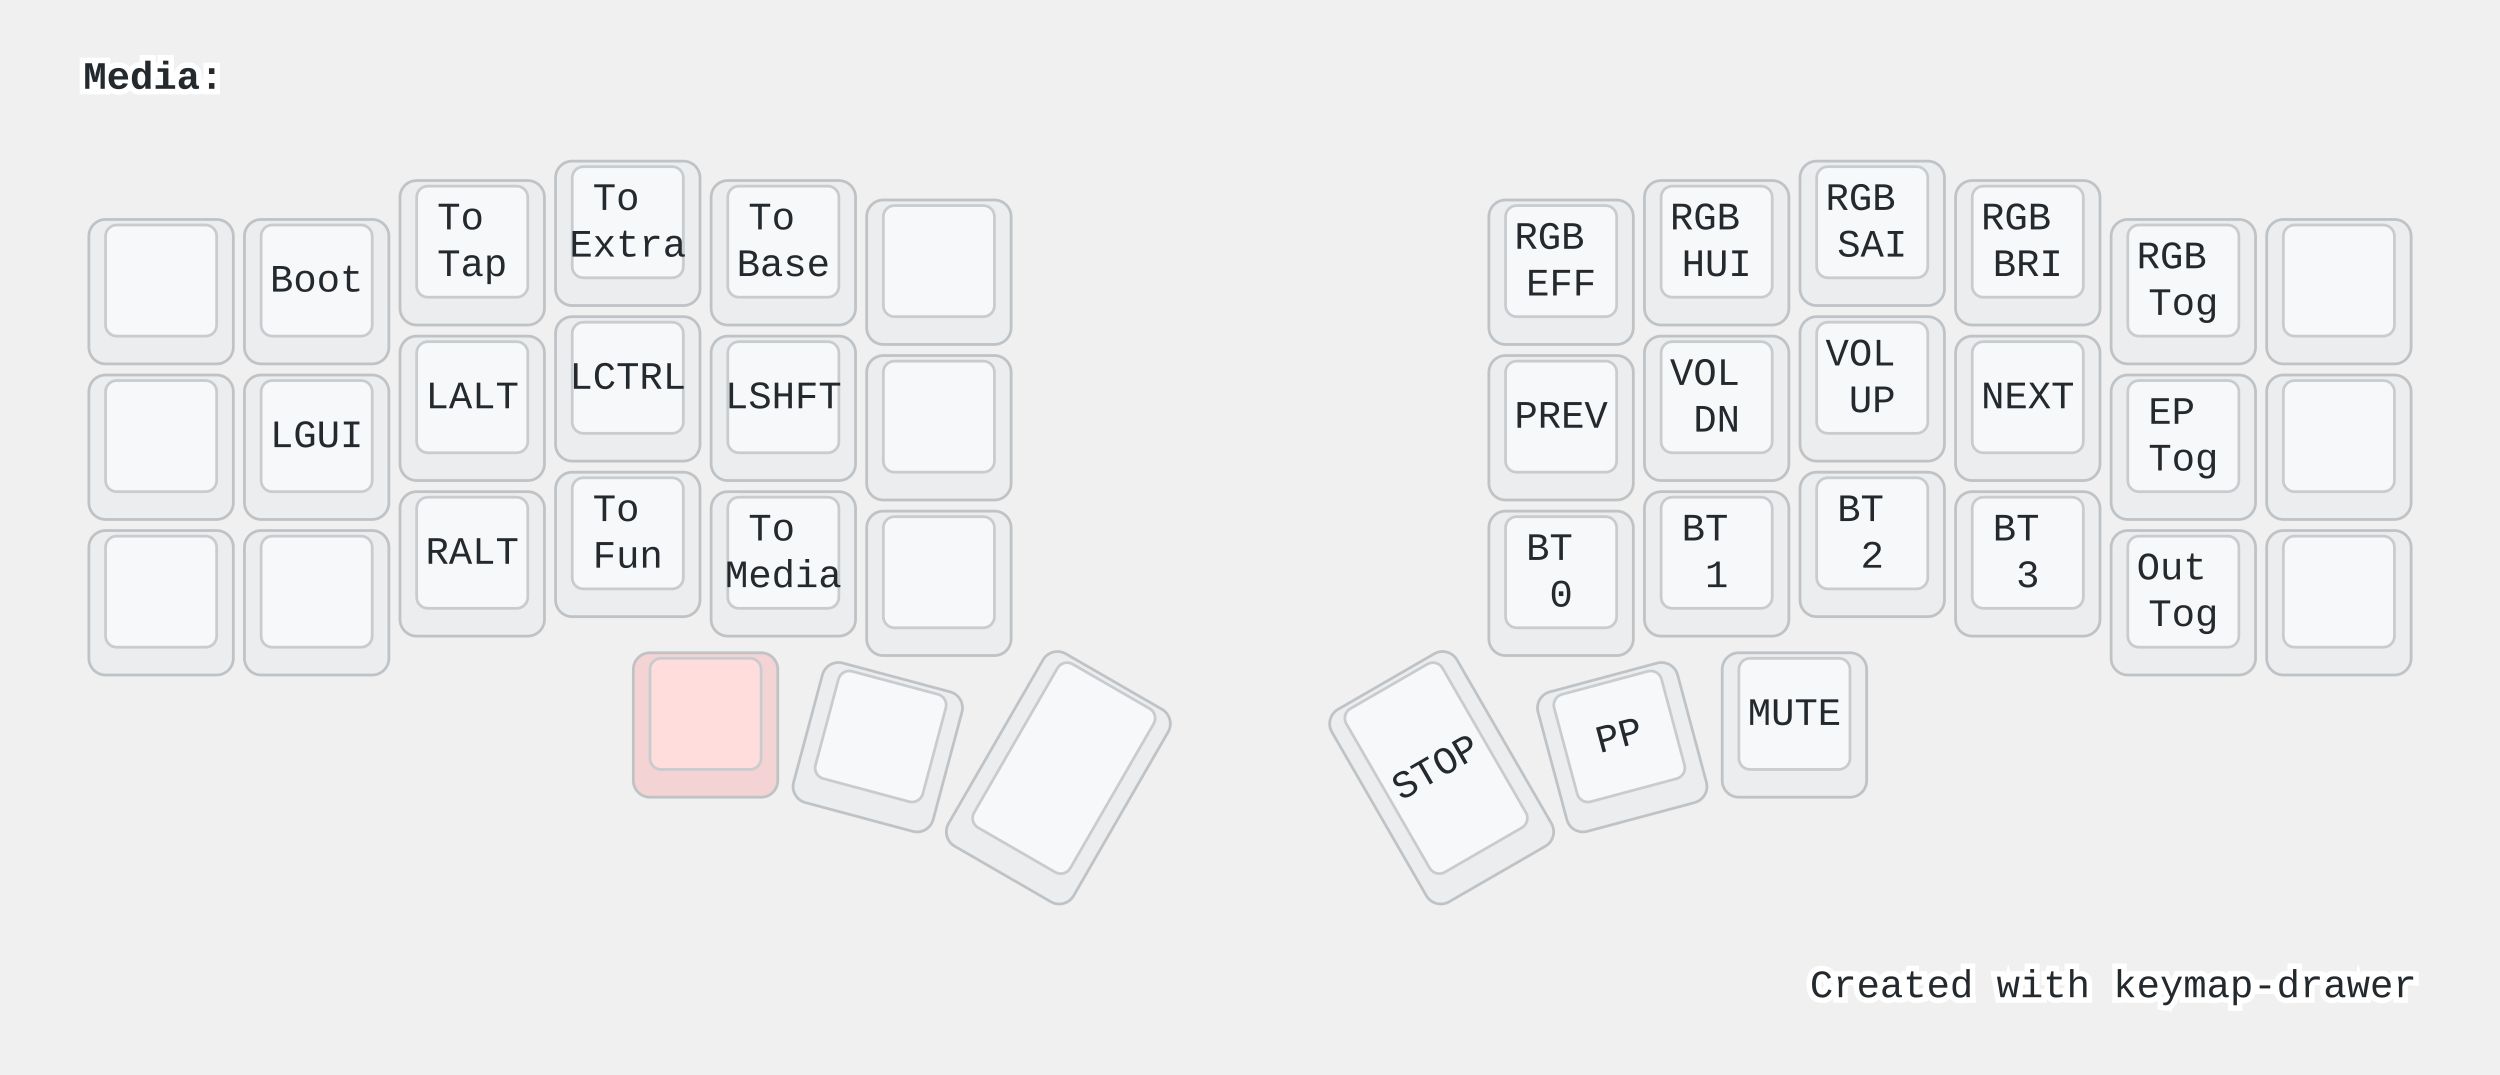
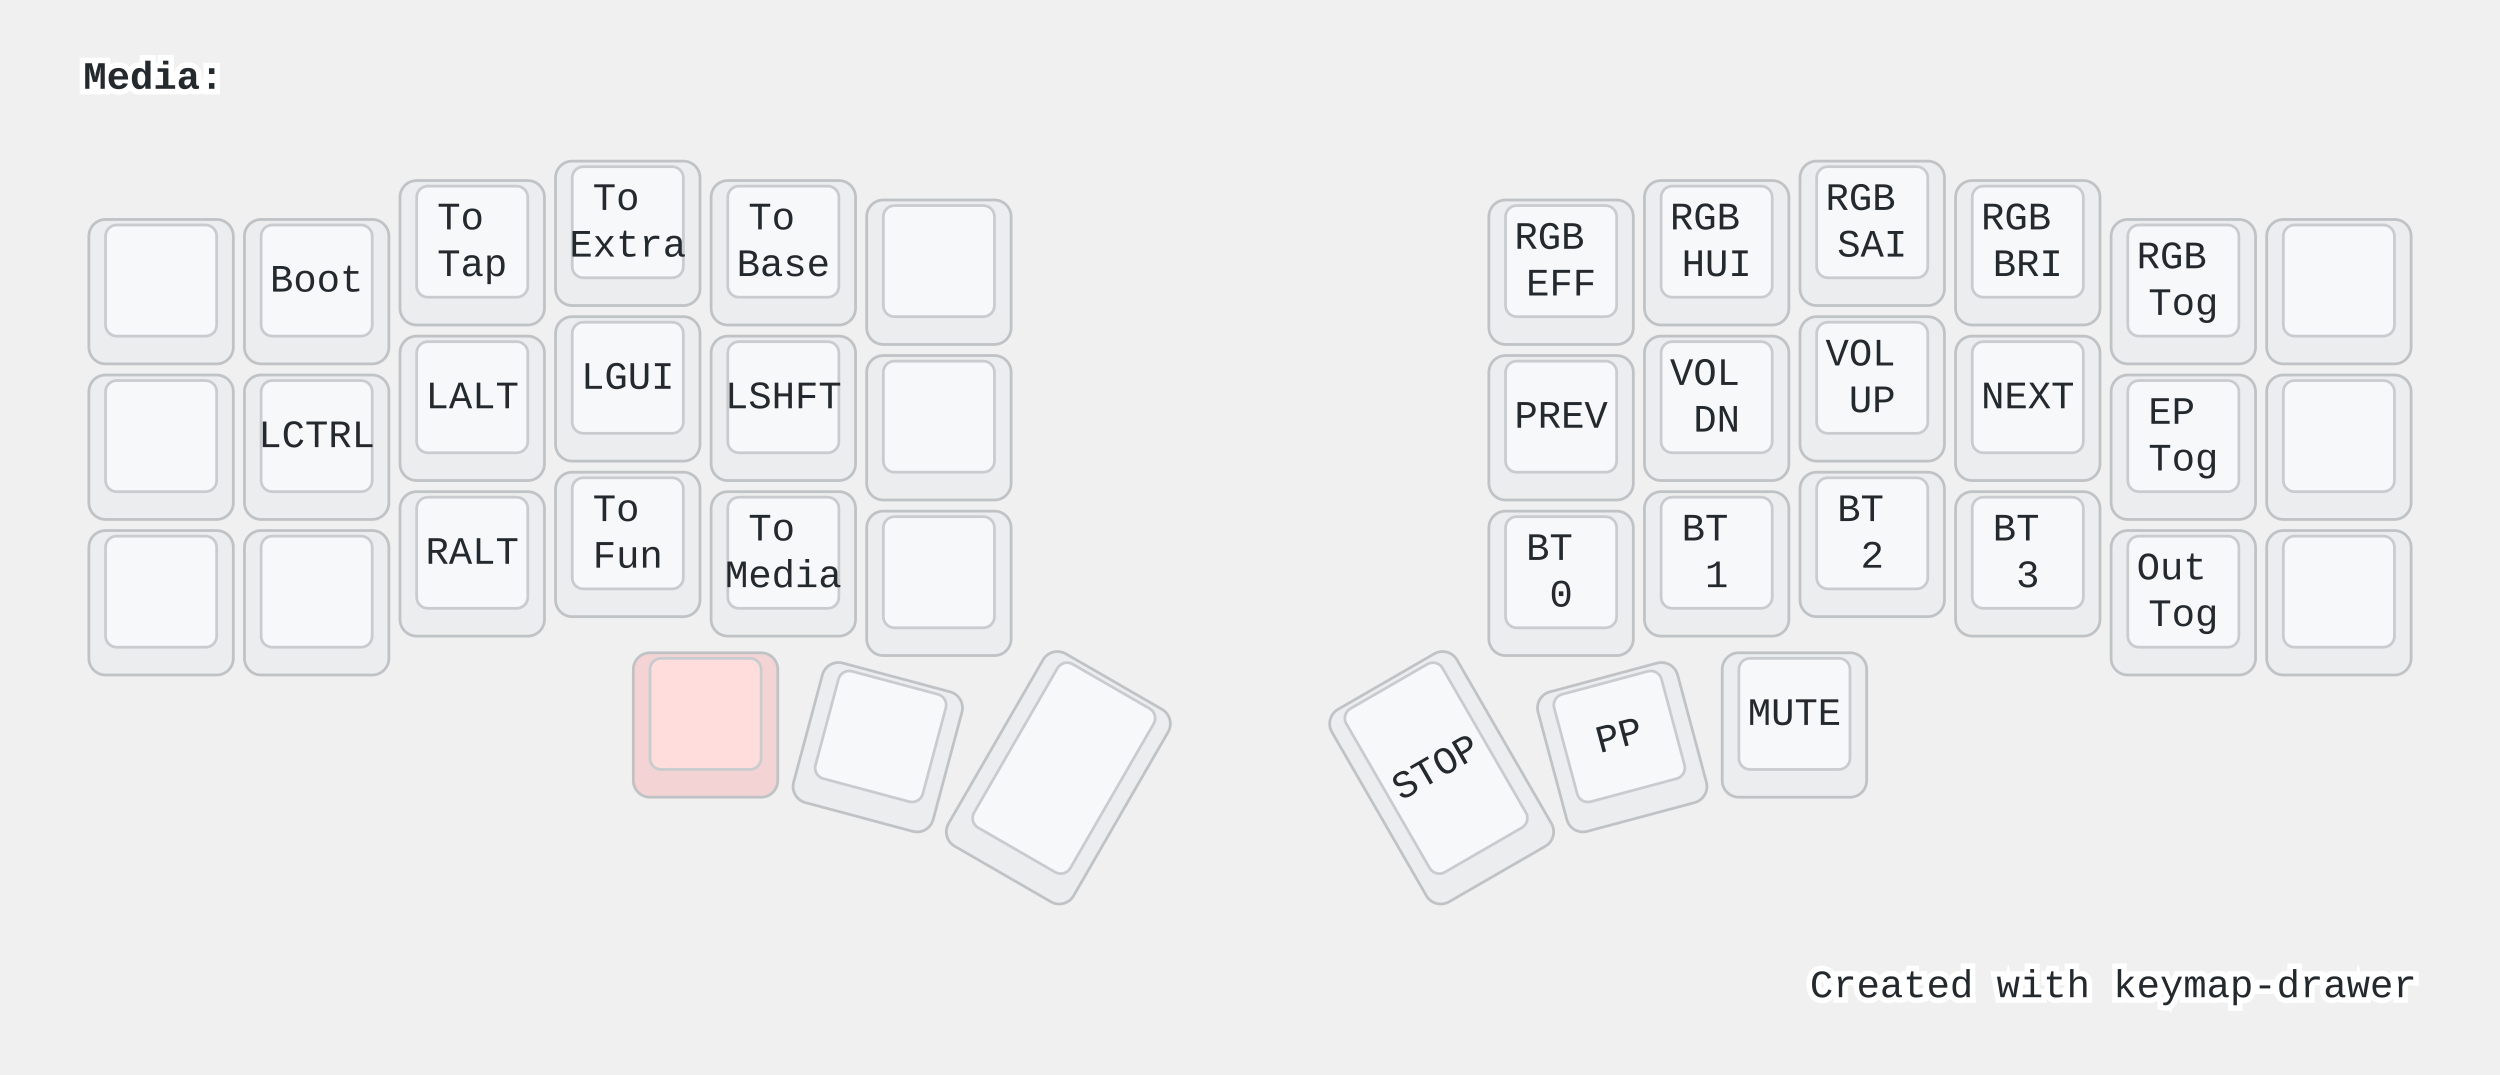
<svg xmlns="http://www.w3.org/2000/svg" width="900" height="387" viewBox="0 0 900 387" class="keymap">
  <style>/* inherit to force styles through use tags */
svg path {
    fill: inherit;
}

/* font and background color specifications */
svg.keymap {
    font-family: SFMono-Regular,Consolas,Liberation Mono,Menlo,monospace;
    font-size: 14px;
    font-kerning: normal;
    text-rendering: optimizeLegibility;
    fill: #24292e;
}

/* default key styling */
rect.key {
    fill: #f6f8fa;
}

rect.key, rect.combo {
    stroke: #c9cccf;
    stroke-width: 1;
}

/* default key side styling, only used is draw_key_sides is set */
rect.side {
    filter: brightness(90%);
}

/* color accent for combo boxes */
rect.combo, rect.combo-separate {
    fill: #cdf;
}

/* color accent for held keys */
rect.held, rect.combo.held {
    fill: #fdd;
}

/* color accent for ghost (optional) keys */
rect.ghost, rect.combo.ghost {
    stroke-dasharray: 4, 4;
    stroke-width: 2;
}

text {
    text-anchor: middle;
    dominant-baseline: middle;
}

/* styling for layer labels */
text.label {
    font-weight: bold;
    text-anchor: start;
    stroke: white;
    stroke-width: 4;
    paint-order: stroke;
}

/* styling for optional footer */
text.footer {
    text-anchor: end;
    dominant-baseline: auto;
    stroke: white;
    stroke-width: 4;
    paint-order: stroke;
}

/* styling for combo tap, and key non-tap label text */
text.combo, text.hold, text.shifted, text.left, text.right {
    font-size: 11px;
}

text.hold {
    text-anchor: middle;
    dominant-baseline: auto;
}

text.shifted {
    text-anchor: middle;
    dominant-baseline: hanging;
}

text.left {
    text-anchor: start;
}

text.right {
    text-anchor: end;
}

text.layer-activator {
    text-decoration: underline;
}

/* styling for hold/shifted label text in combo box */
text.combo.hold, text.combo.shifted, text.combo.left, text.combo.right {
    font-size: 8px;
}

/* lighter symbol for transparent keys */
text.trans {
    fill: #7b7e81;
}

/* styling for combo dendrons */
path.combo {
    stroke-width: 1;
    stroke: gray;
    fill: none;
}

/* Start Tabler Icons Cleanup */
/* cannot use height/width with glyphs */
.icon-tabler &gt; path {
    fill: inherit;
    stroke: inherit;
    stroke-width: 2;
}
/* hide tabler's default box */
.icon-tabler &gt; path[stroke="none"][fill="none"] {
    visibility: hidden;
}
/* End Tabler Icons Cleanup */

@media (prefers-color-scheme: dark) {
svg.keymap { fill: #d1d6db; }
rect.key { fill: #3f4750; }
rect.key, rect.combo { stroke: #60666c; }
rect.combo, rect.combo-separate { fill: #1f3d7a; }
rect.held, rect.combo.held { fill: #854747; }
text.label, text.footer { stroke: black; }
text.trans { fill: #7e8184; }
path.combo { stroke: #7f7f7f; }

}</style>
  <g transform="translate(30, 0)" class="layer-Media">
    <text x="0" y="28" class="label" id="Media">Media:</text>
    <g transform="translate(0, 56)">
      <g transform="translate(28, 49)" class="key keypos-0">
        <rect rx="6" ry="6" x="-26" y="-26" width="52" height="52" class="key side" />
        <rect rx="4" ry="4" x="-20" y="-24" width="40" height="40" class="key" />
      </g>
      <g transform="translate(84, 49)" class="key keypos-1">
        <rect rx="6" ry="6" x="-26" y="-26" width="52" height="52" class="key side" />
        <rect rx="4" ry="4" x="-20" y="-24" width="40" height="40" class="key" />
        <text x="0" y="-4" class="key tap">Boot</text>
      </g>
      <g transform="translate(140, 35)" class="key keypos-2">
        <rect rx="6" ry="6" x="-26" y="-26" width="52" height="52" class="key side" />
        <rect rx="4" ry="4" x="-20" y="-24" width="40" height="40" class="key" />
        <text x="0" y="-4" class="key tap">
          <tspan x="0" dy="-0.6em">To</tspan>
          <tspan x="0" dy="1.2em">Tap</tspan>
        </text>
      </g>
      <g transform="translate(196, 28)" class="key keypos-3">
        <rect rx="6" ry="6" x="-26" y="-26" width="52" height="52" class="key side" />
        <rect rx="4" ry="4" x="-20" y="-24" width="40" height="40" class="key" />
        <text x="0" y="-4" class="key tap">
          <tspan x="0" dy="-0.6em">To</tspan>
          <tspan x="0" dy="1.2em">Extra</tspan>
        </text>
      </g>
      <g transform="translate(252, 35)" class="key keypos-4">
        <rect rx="6" ry="6" x="-26" y="-26" width="52" height="52" class="key side" />
        <rect rx="4" ry="4" x="-20" y="-24" width="40" height="40" class="key" />
        <text x="0" y="-4" class="key tap">
          <tspan x="0" dy="-0.6em">To</tspan>
          <tspan x="0" dy="1.2em">Base</tspan>
        </text>
      </g>
      <g transform="translate(308, 42)" class="key keypos-5">
        <rect rx="6" ry="6" x="-26" y="-26" width="52" height="52" class="key side" />
        <rect rx="4" ry="4" x="-20" y="-24" width="40" height="40" class="key" />
      </g>
      <g transform="translate(532, 42)" class="key keypos-6">
        <rect rx="6" ry="6" x="-26" y="-26" width="52" height="52" class="key side" />
        <rect rx="4" ry="4" x="-20" y="-24" width="40" height="40" class="key" />
        <text x="0" y="-4" class="key tap">
          <tspan x="0" dy="-0.6em">RGB</tspan>
          <tspan x="0" dy="1.2em">EFF</tspan>
        </text>
      </g>
      <g transform="translate(588, 35)" class="key keypos-7">
        <rect rx="6" ry="6" x="-26" y="-26" width="52" height="52" class="key side" />
        <rect rx="4" ry="4" x="-20" y="-24" width="40" height="40" class="key" />
        <text x="0" y="-4" class="key tap">
          <tspan x="0" dy="-0.6em">RGB</tspan>
          <tspan x="0" dy="1.2em">HUI</tspan>
        </text>
      </g>
      <g transform="translate(644, 28)" class="key keypos-8">
        <rect rx="6" ry="6" x="-26" y="-26" width="52" height="52" class="key side" />
        <rect rx="4" ry="4" x="-20" y="-24" width="40" height="40" class="key" />
        <text x="0" y="-4" class="key tap">
          <tspan x="0" dy="-0.6em">RGB</tspan>
          <tspan x="0" dy="1.2em">SAI</tspan>
        </text>
      </g>
      <g transform="translate(700, 35)" class="key keypos-9">
        <rect rx="6" ry="6" x="-26" y="-26" width="52" height="52" class="key side" />
        <rect rx="4" ry="4" x="-20" y="-24" width="40" height="40" class="key" />
        <text x="0" y="-4" class="key tap">
          <tspan x="0" dy="-0.6em">RGB</tspan>
          <tspan x="0" dy="1.2em">BRI</tspan>
        </text>
      </g>
      <g transform="translate(756, 49)" class="key keypos-10">
        <rect rx="6" ry="6" x="-26" y="-26" width="52" height="52" class="key side" />
        <rect rx="4" ry="4" x="-20" y="-24" width="40" height="40" class="key" />
        <text x="0" y="-4" class="key tap">
          <tspan x="0" dy="-0.6em">RGB</tspan>
          <tspan x="0" dy="1.2em">Tog</tspan>
        </text>
      </g>
      <g transform="translate(812, 49)" class="key keypos-11">
        <rect rx="6" ry="6" x="-26" y="-26" width="52" height="52" class="key side" />
        <rect rx="4" ry="4" x="-20" y="-24" width="40" height="40" class="key" />
      </g>
      <g transform="translate(28, 105)" class="key keypos-12">
        <rect rx="6" ry="6" x="-26" y="-26" width="52" height="52" class="key side" />
        <rect rx="4" ry="4" x="-20" y="-24" width="40" height="40" class="key" />
      </g>
      <g transform="translate(84, 105)" class="key keypos-13">
        <rect rx="6" ry="6" x="-26" y="-26" width="52" height="52" class="key side" />
        <rect rx="4" ry="4" x="-20" y="-24" width="40" height="40" class="key" />
+         <text x="0" y="-4" class="key tap">LCTRL</text>
+       </g>
+       <g transform="translate(140, 91)" class="key keypos-14">
+         <rect rx="6" ry="6" x="-26" y="-26" width="52" height="52" class="key side" />
+         <rect rx="4" ry="4" x="-20" y="-24" width="40" height="40" class="key" />
+         <text x="0" y="-4" class="key tap">LALT</text>
+       </g>
+       <g transform="translate(196, 84)" class="key keypos-15">
+         <rect rx="6" ry="6" x="-26" y="-26" width="52" height="52" class="key side" />
+         <rect rx="4" ry="4" x="-20" y="-24" width="40" height="40" class="key" />
        <text x="0" y="-4" class="key tap">LGUI</text>
-       </g>
-       <g transform="translate(140, 91)" class="key keypos-14">
-         <rect rx="6" ry="6" x="-26" y="-26" width="52" height="52" class="key side" />
-         <rect rx="4" ry="4" x="-20" y="-24" width="40" height="40" class="key" />
-         <text x="0" y="-4" class="key tap">LALT</text>
-       </g>
-       <g transform="translate(196, 84)" class="key keypos-15">
-         <rect rx="6" ry="6" x="-26" y="-26" width="52" height="52" class="key side" />
-         <rect rx="4" ry="4" x="-20" y="-24" width="40" height="40" class="key" />
-         <text x="0" y="-4" class="key tap">LCTRL</text>
      </g>
      <g transform="translate(252, 91)" class="key keypos-16">
        <rect rx="6" ry="6" x="-26" y="-26" width="52" height="52" class="key side" />
        <rect rx="4" ry="4" x="-20" y="-24" width="40" height="40" class="key" />
        <text x="0" y="-4" class="key tap">LSHFT</text>
      </g>
      <g transform="translate(308, 98)" class="key keypos-17">
        <rect rx="6" ry="6" x="-26" y="-26" width="52" height="52" class="key side" />
        <rect rx="4" ry="4" x="-20" y="-24" width="40" height="40" class="key" />
      </g>
      <g transform="translate(532, 98)" class="key keypos-18">
        <rect rx="6" ry="6" x="-26" y="-26" width="52" height="52" class="key side" />
        <rect rx="4" ry="4" x="-20" y="-24" width="40" height="40" class="key" />
        <text x="0" y="-4" class="key tap">PREV</text>
      </g>
      <g transform="translate(588, 91)" class="key keypos-19">
        <rect rx="6" ry="6" x="-26" y="-26" width="52" height="52" class="key side" />
        <rect rx="4" ry="4" x="-20" y="-24" width="40" height="40" class="key" />
        <text x="0" y="-4" class="key tap">
          <tspan x="0" dy="-0.6em">VOL</tspan>
          <tspan x="0" dy="1.2em">DN</tspan>
        </text>
      </g>
      <g transform="translate(644, 84)" class="key keypos-20">
        <rect rx="6" ry="6" x="-26" y="-26" width="52" height="52" class="key side" />
        <rect rx="4" ry="4" x="-20" y="-24" width="40" height="40" class="key" />
        <text x="0" y="-4" class="key tap">
          <tspan x="0" dy="-0.6em">VOL</tspan>
          <tspan x="0" dy="1.2em">UP</tspan>
        </text>
      </g>
      <g transform="translate(700, 91)" class="key keypos-21">
        <rect rx="6" ry="6" x="-26" y="-26" width="52" height="52" class="key side" />
        <rect rx="4" ry="4" x="-20" y="-24" width="40" height="40" class="key" />
        <text x="0" y="-4" class="key tap">NEXT</text>
      </g>
      <g transform="translate(756, 105)" class="key keypos-22">
        <rect rx="6" ry="6" x="-26" y="-26" width="52" height="52" class="key side" />
        <rect rx="4" ry="4" x="-20" y="-24" width="40" height="40" class="key" />
        <text x="0" y="-4" class="key tap">
          <tspan x="0" dy="-0.6em">EP</tspan>
          <tspan x="0" dy="1.2em">Tog</tspan>
        </text>
      </g>
      <g transform="translate(812, 105)" class="key keypos-23">
        <rect rx="6" ry="6" x="-26" y="-26" width="52" height="52" class="key side" />
        <rect rx="4" ry="4" x="-20" y="-24" width="40" height="40" class="key" />
      </g>
      <g transform="translate(28, 161)" class="key keypos-24">
        <rect rx="6" ry="6" x="-26" y="-26" width="52" height="52" class="key side" />
        <rect rx="4" ry="4" x="-20" y="-24" width="40" height="40" class="key" />
      </g>
      <g transform="translate(84, 161)" class="key keypos-25">
        <rect rx="6" ry="6" x="-26" y="-26" width="52" height="52" class="key side" />
        <rect rx="4" ry="4" x="-20" y="-24" width="40" height="40" class="key" />
      </g>
      <g transform="translate(140, 147)" class="key keypos-26">
        <rect rx="6" ry="6" x="-26" y="-26" width="52" height="52" class="key side" />
        <rect rx="4" ry="4" x="-20" y="-24" width="40" height="40" class="key" />
        <text x="0" y="-4" class="key tap">RALT</text>
      </g>
      <g transform="translate(196, 140)" class="key keypos-27">
        <rect rx="6" ry="6" x="-26" y="-26" width="52" height="52" class="key side" />
        <rect rx="4" ry="4" x="-20" y="-24" width="40" height="40" class="key" />
        <text x="0" y="-4" class="key tap">
          <tspan x="0" dy="-0.6em">To</tspan>
          <tspan x="0" dy="1.2em">Fun</tspan>
        </text>
      </g>
      <g transform="translate(252, 147)" class="key keypos-28">
        <rect rx="6" ry="6" x="-26" y="-26" width="52" height="52" class="key side" />
        <rect rx="4" ry="4" x="-20" y="-24" width="40" height="40" class="key" />
        <text x="0" y="-4" class="key tap">
          <tspan x="0" dy="-0.6em">To</tspan>
          <tspan x="0" dy="1.2em">Media</tspan>
        </text>
      </g>
      <g transform="translate(308, 154)" class="key keypos-29">
        <rect rx="6" ry="6" x="-26" y="-26" width="52" height="52" class="key side" />
        <rect rx="4" ry="4" x="-20" y="-24" width="40" height="40" class="key" />
      </g>
      <g transform="translate(532, 154)" class="key keypos-30">
        <rect rx="6" ry="6" x="-26" y="-26" width="52" height="52" class="key side" />
        <rect rx="4" ry="4" x="-20" y="-24" width="40" height="40" class="key" />
        <text x="0" y="-4" class="key tap">
          <tspan x="0" dy="-0.6em">BT</tspan>
          <tspan x="0" dy="1.2em">0</tspan>
        </text>
      </g>
      <g transform="translate(588, 147)" class="key keypos-31">
        <rect rx="6" ry="6" x="-26" y="-26" width="52" height="52" class="key side" />
        <rect rx="4" ry="4" x="-20" y="-24" width="40" height="40" class="key" />
        <text x="0" y="-4" class="key tap">
          <tspan x="0" dy="-0.6em">BT</tspan>
          <tspan x="0" dy="1.2em">1</tspan>
        </text>
      </g>
      <g transform="translate(644, 140)" class="key keypos-32">
        <rect rx="6" ry="6" x="-26" y="-26" width="52" height="52" class="key side" />
        <rect rx="4" ry="4" x="-20" y="-24" width="40" height="40" class="key" />
        <text x="0" y="-4" class="key tap">
          <tspan x="0" dy="-0.6em">BT</tspan>
          <tspan x="0" dy="1.2em">2</tspan>
        </text>
      </g>
      <g transform="translate(700, 147)" class="key keypos-33">
        <rect rx="6" ry="6" x="-26" y="-26" width="52" height="52" class="key side" />
        <rect rx="4" ry="4" x="-20" y="-24" width="40" height="40" class="key" />
        <text x="0" y="-4" class="key tap">
          <tspan x="0" dy="-0.6em">BT</tspan>
          <tspan x="0" dy="1.2em">3</tspan>
        </text>
      </g>
      <g transform="translate(756, 161)" class="key keypos-34">
        <rect rx="6" ry="6" x="-26" y="-26" width="52" height="52" class="key side" />
        <rect rx="4" ry="4" x="-20" y="-24" width="40" height="40" class="key" />
        <text x="0" y="-4" class="key tap">
          <tspan x="0" dy="-0.6em">Out</tspan>
          <tspan x="0" dy="1.2em">Tog</tspan>
        </text>
      </g>
      <g transform="translate(812, 161)" class="key keypos-35">
        <rect rx="6" ry="6" x="-26" y="-26" width="52" height="52" class="key side" />
        <rect rx="4" ry="4" x="-20" y="-24" width="40" height="40" class="key" />
      </g>
      <g transform="translate(224, 205)" class="key held keypos-36">
        <rect rx="6" ry="6" x="-26" y="-26" width="52" height="52" class="key held side" />
        <rect rx="4" ry="4" x="-20" y="-24" width="40" height="40" class="key held" />
      </g>
      <g transform="translate(286, 213) rotate(15.0)" class="key keypos-37">
        <rect rx="6" ry="6" x="-26" y="-26" width="52" height="52" class="key side" />
        <rect rx="4" ry="4" x="-20" y="-24" width="40" height="40" class="key" />
      </g>
      <g transform="translate(351, 224) rotate(30.0)" class="key keypos-38">
        <rect rx="6" ry="6" x="-26" y="-40" width="52" height="80" class="key side" />
        <rect rx="4" ry="4" x="-20" y="-38" width="40" height="68" class="key" />
      </g>
      <g transform="translate(489, 224) rotate(-30.0)" class="key keypos-39">
        <rect rx="6" ry="6" x="-26" y="-40" width="52" height="80" class="key side" />
        <rect rx="4" ry="4" x="-20" y="-38" width="40" height="68" class="key" />
        <text x="0" y="-4" class="key tap">STOP</text>
      </g>
      <g transform="translate(554, 213) rotate(-15.0)" class="key keypos-40">
        <rect rx="6" ry="6" x="-26" y="-26" width="52" height="52" class="key side" />
        <rect rx="4" ry="4" x="-20" y="-24" width="40" height="40" class="key" />
        <text x="0" y="-4" class="key tap">PP</text>
      </g>
      <g transform="translate(616, 205)" class="key keypos-41">
        <rect rx="6" ry="6" x="-26" y="-26" width="52" height="52" class="key side" />
        <rect rx="4" ry="4" x="-20" y="-24" width="40" height="40" class="key" />
        <text x="0" y="-4" class="key tap">MUTE</text>
      </g>
    </g>
  </g>
  <text x="870.0" y="359.0" class="footer">Created with <a href="https://github.com/caksoylar/keymap-drawer">keymap-drawer</a>
  </text>
</svg>
